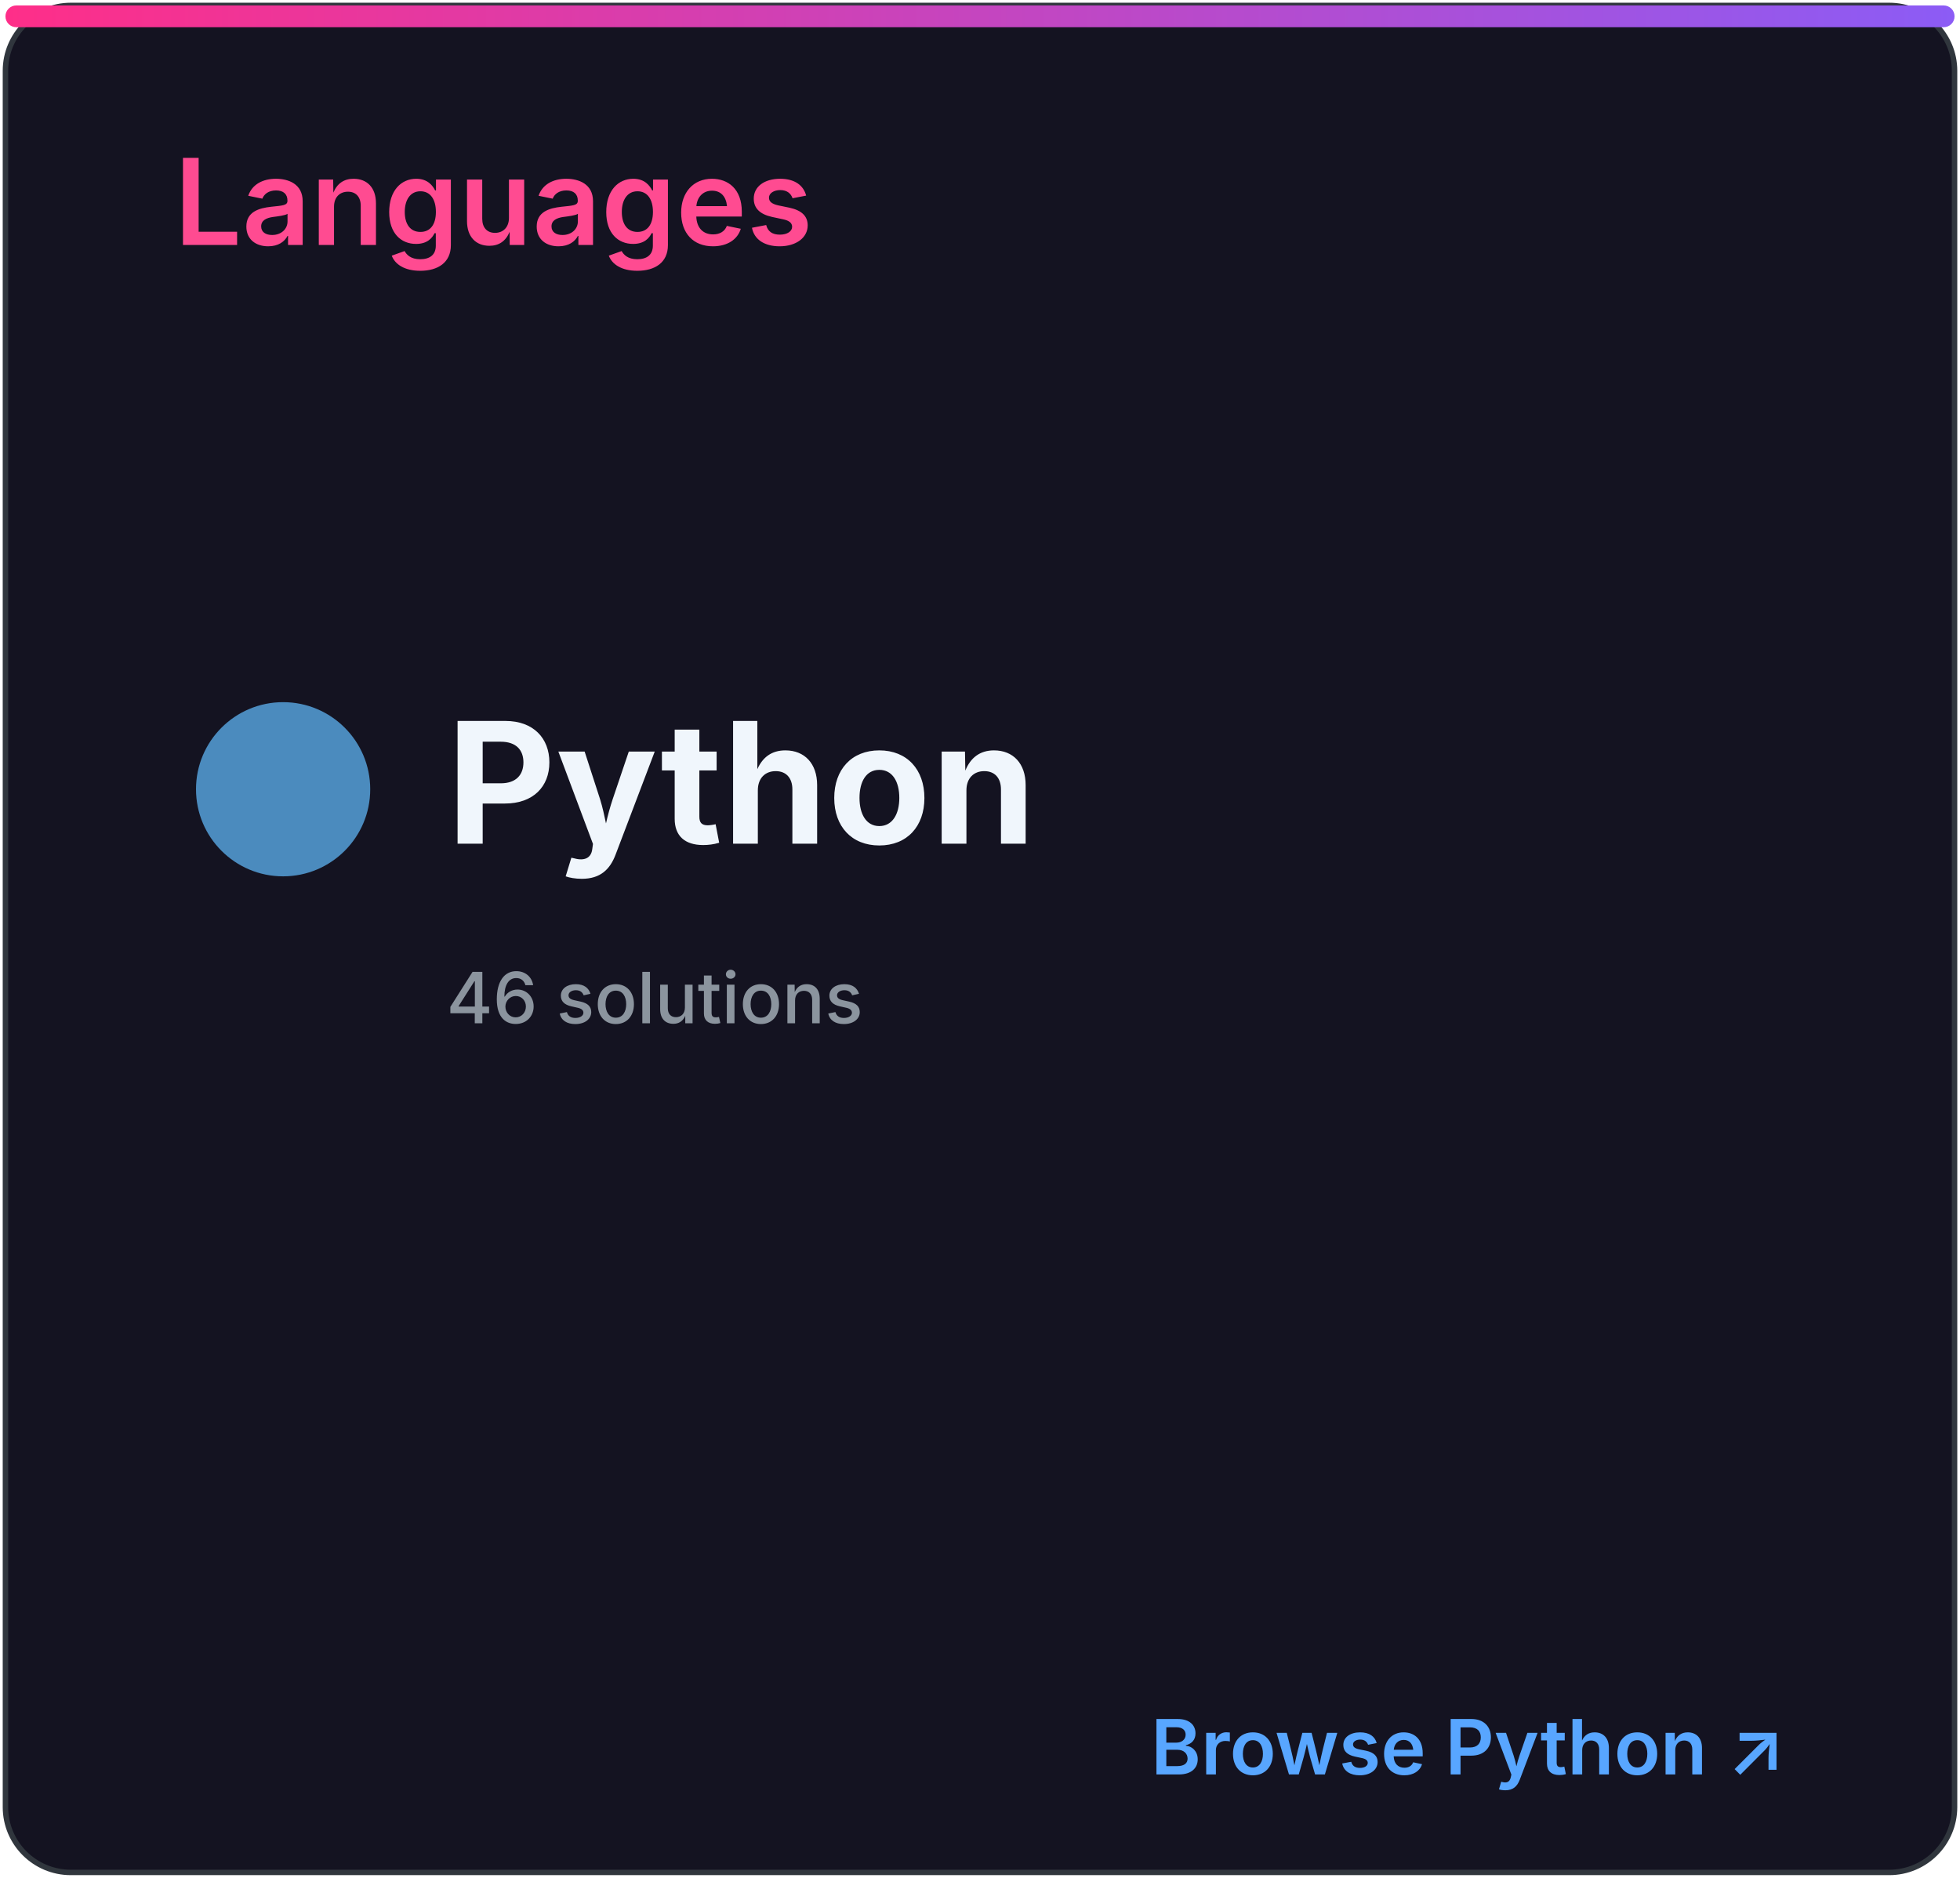
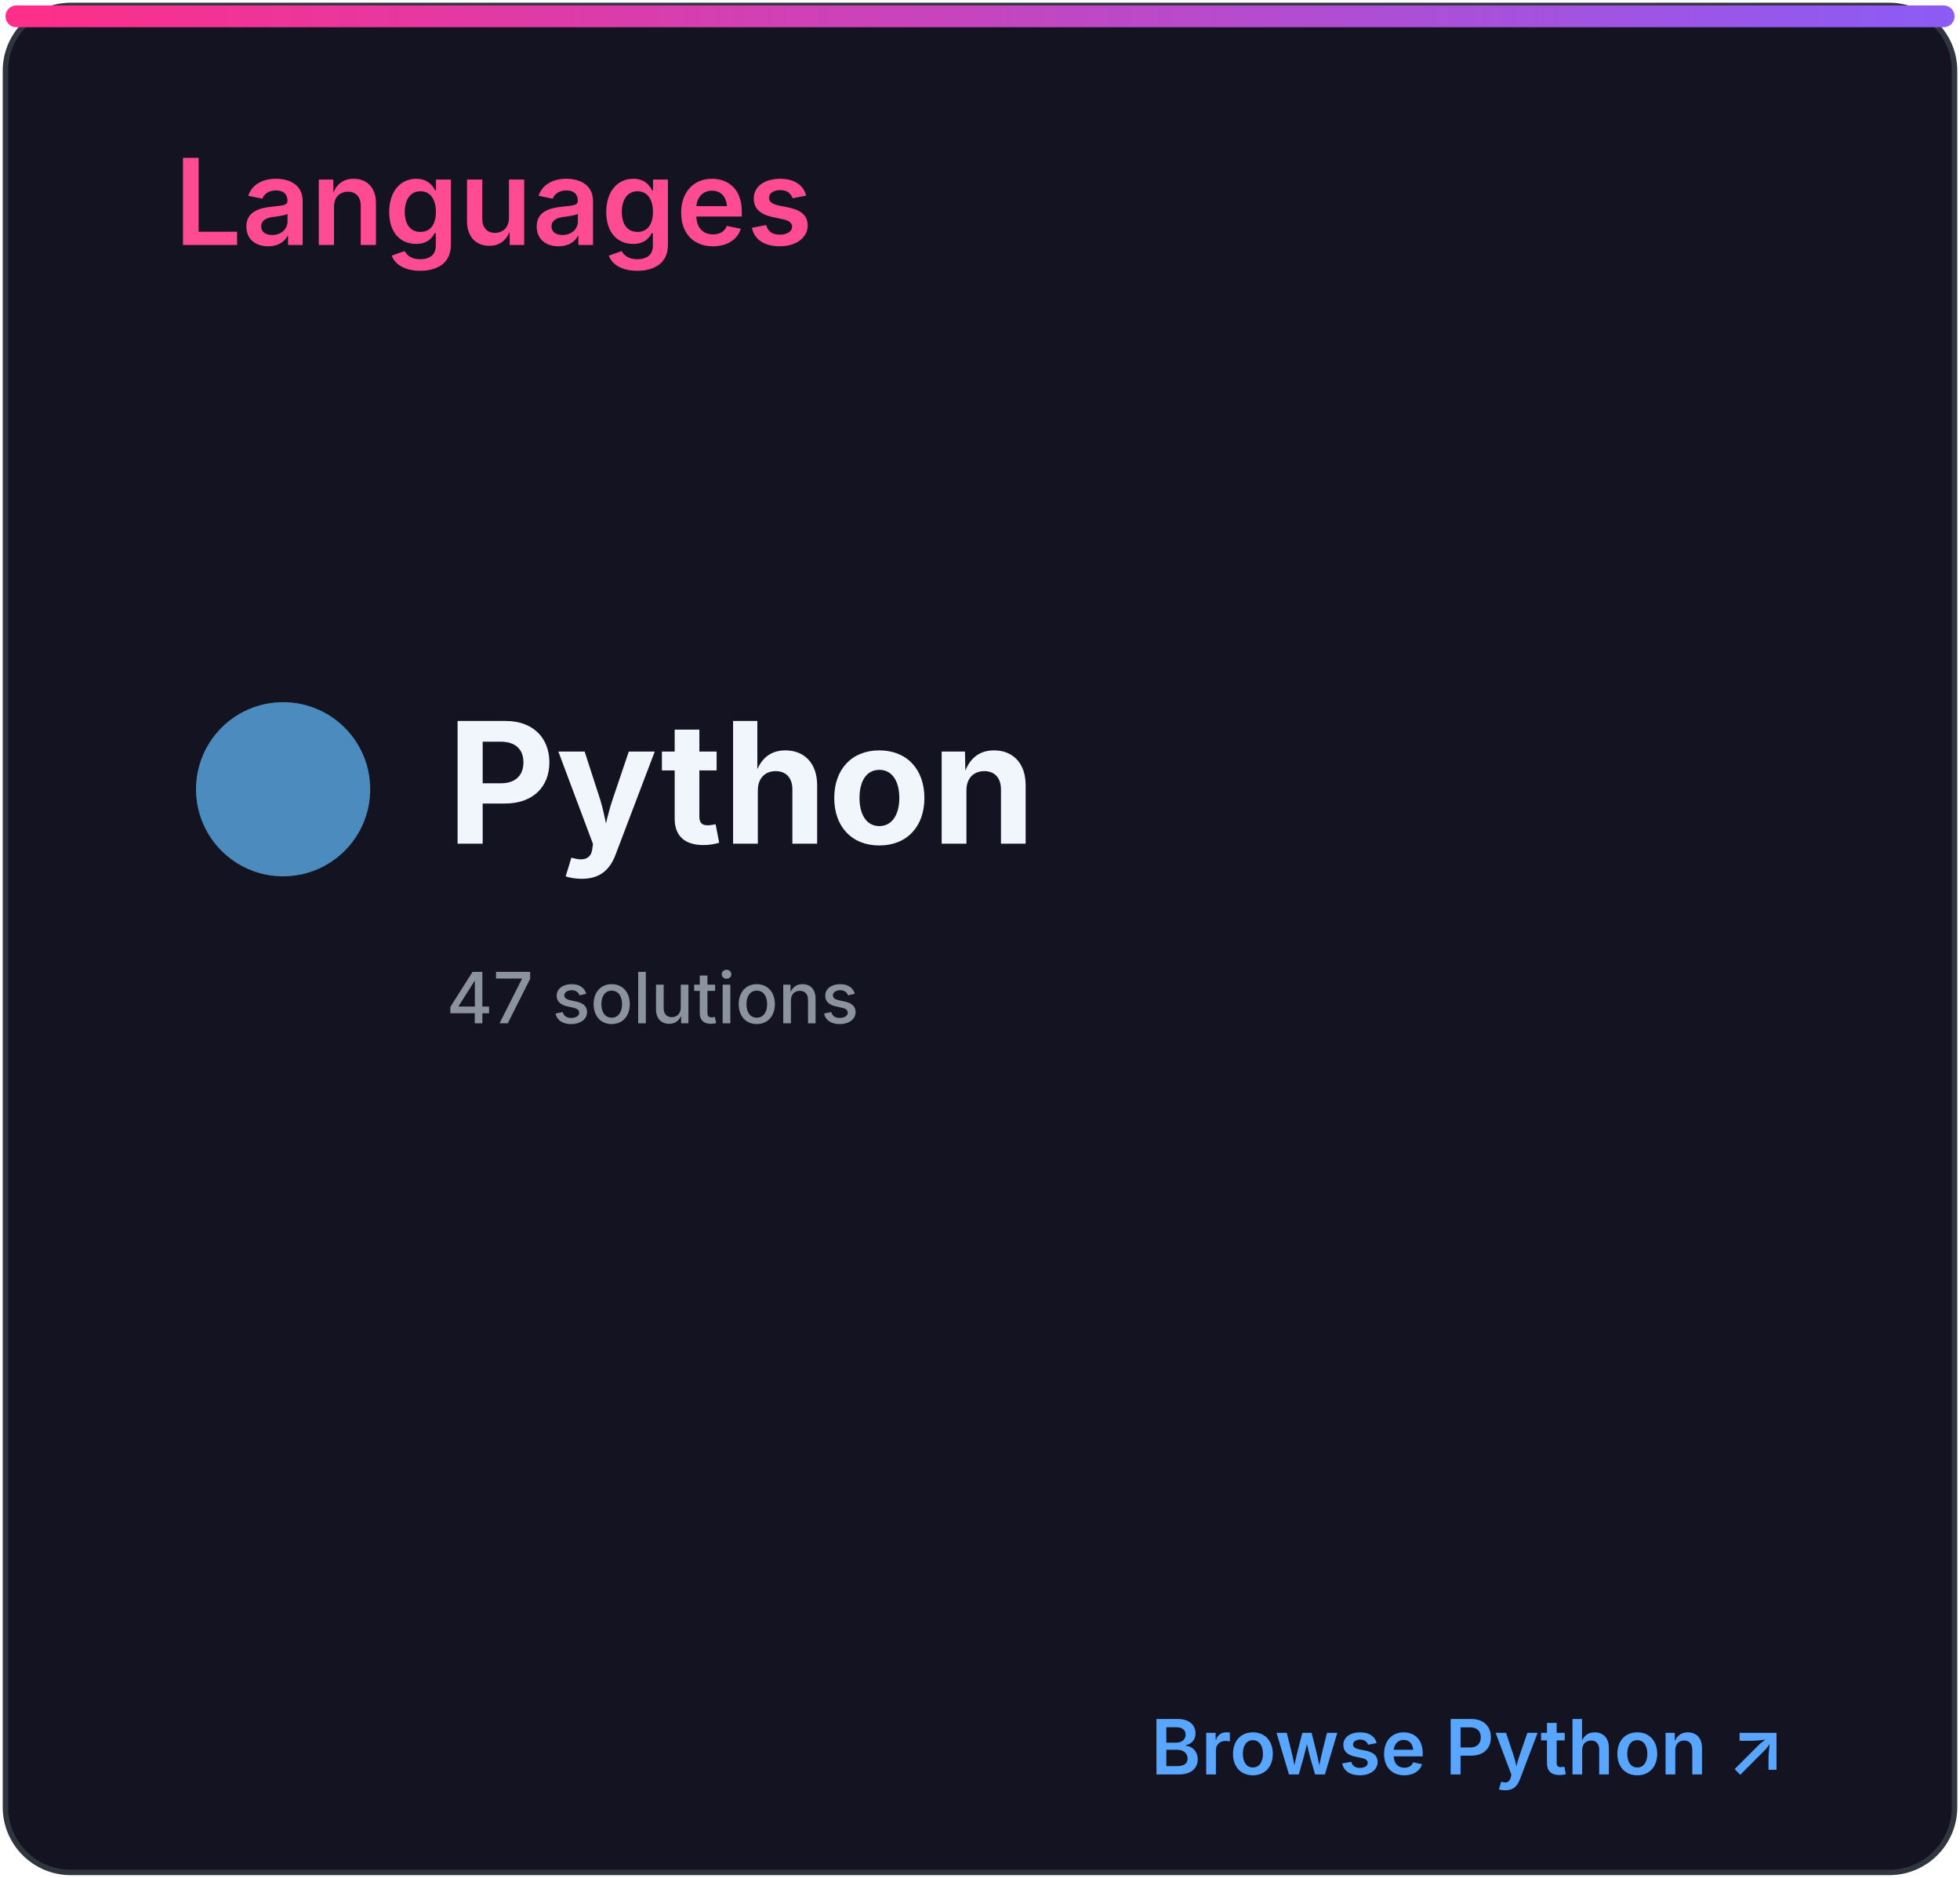
<svg xmlns="http://www.w3.org/2000/svg" width="360" height="345" viewBox="0 0 360 345" role="img" aria-labelledby="title desc">
  <defs>
    <linearGradient id="accent" x1="0" x2="1">
      <stop stop-color="#ff2e88" />
      <stop offset="1" stop-color="#8b5cf6" />
    </linearGradient>
    <clipPath id="bar">
      <rect x="32" y="82" width="296" height="8" rx="4" />
    </clipPath>
    <style>
.heading{font:600 22px -apple-system,BlinkMacSystemFont,'Segoe UI',sans-serif;fill:#ff4b91}
.eyebrow{font:600 10px -apple-system,BlinkMacSystemFont,'Segoe UI',sans-serif;letter-spacing:1.2px;fill:#8b949e}
.total{font:700 52px -apple-system,BlinkMacSystemFont,'Segoe UI',sans-serif;fill:#f0f6fc}
.metric{font:600 15px -apple-system,BlinkMacSystemFont,'Segoe UI',sans-serif;fill:#f0f6fc}
.count{font:700 16px -apple-system,BlinkMacSystemFont,'Segoe UI',sans-serif;fill:#f0f6fc}
.muted{font:500 13px -apple-system,BlinkMacSystemFont,'Segoe UI',sans-serif;fill:#8b949e}
.language{font:700 31px -apple-system,BlinkMacSystemFont,'Segoe UI',sans-serif;fill:#f0f6fc}
.link{font:600 14px -apple-system,BlinkMacSystemFont,'Segoe UI',sans-serif;fill:#58a6ff}
</style>
  </defs>
  <rect x="1" y="1" width="358" height="343" rx="12" fill="#141321" stroke="#30363d" />
  <rect x="1" y="1" width="358" height="4" rx="2" fill="url(#accent)" />
  <text x="32" y="45" class="heading">Languages</text>
  <circle cx="52" cy="145" r="16" fill="#4b8bbe" />
  <text x="82" y="155" class="language">Python</text>
-   <text x="82" y="188" class="muted">46 solutions</text>
+   <text x="82" y="188" class="muted">47 solutions</text>
  <text x="328" y="326" class="link" text-anchor="end">Browse Python ↗</text>
</svg>
